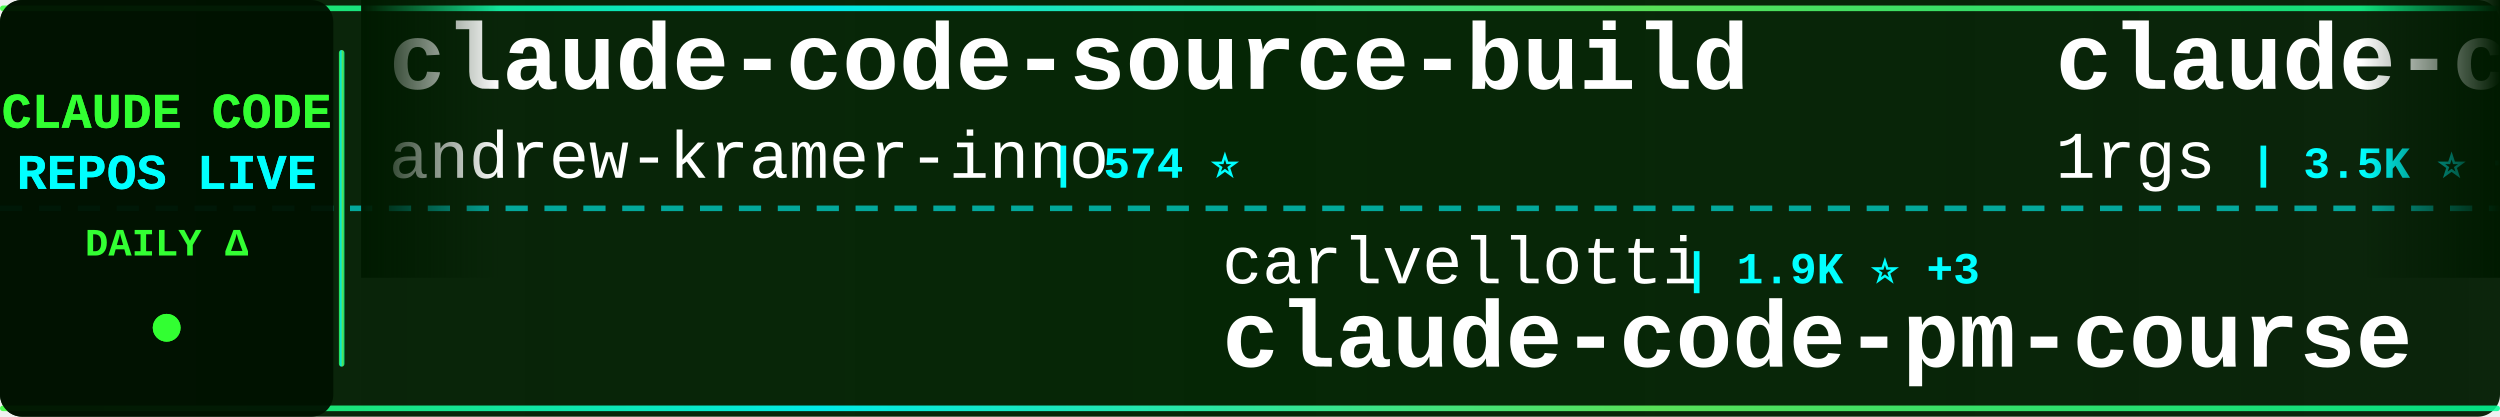
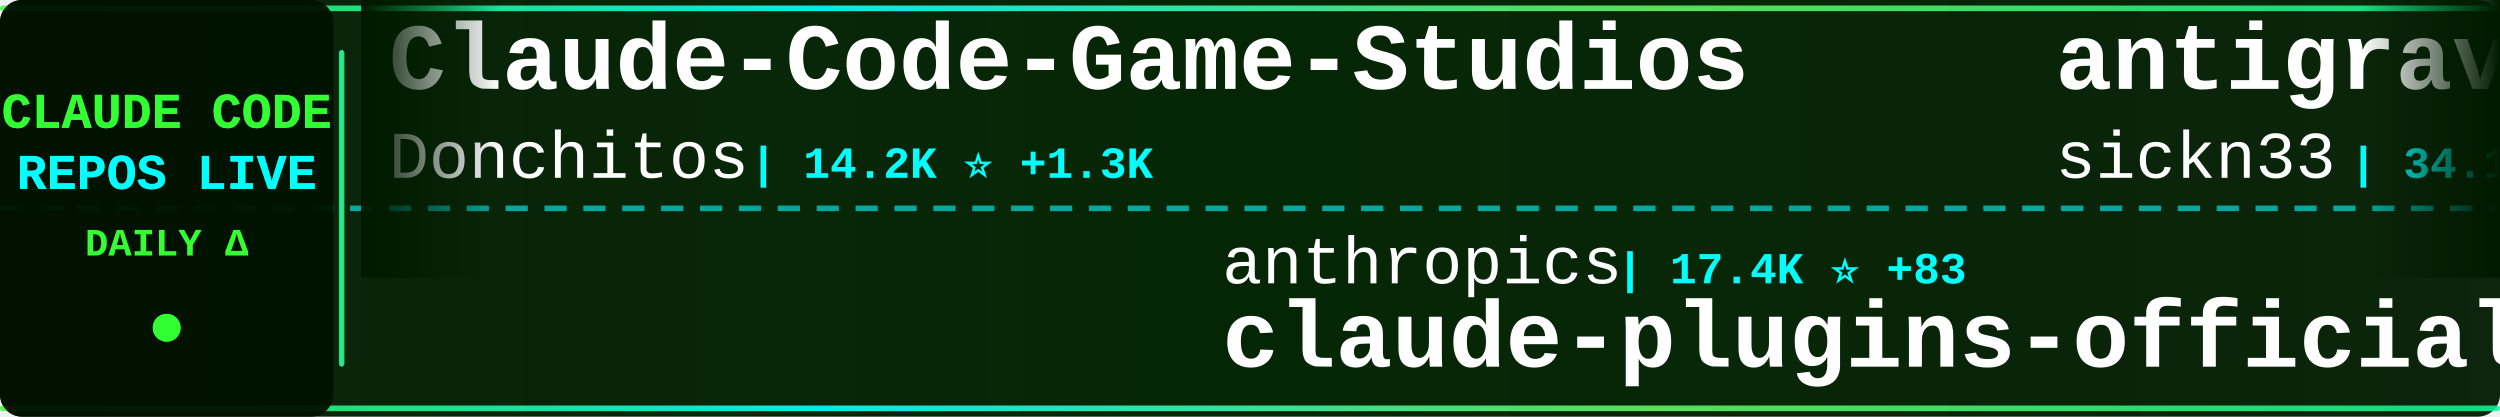
<svg xmlns="http://www.w3.org/2000/svg" width="900" height="150">
  <defs>
    <linearGradient id="tickerBg" x1="0%" y1="0%" x2="100%" y2="0%">
      <stop offset="0%" style="stop-color:#001a00;stop-opacity:0.95" />
      <stop offset="50%" style="stop-color:#002200;stop-opacity:0.98" />
      <stop offset="100%" style="stop-color:#001a00;stop-opacity:0.95" />
    </linearGradient>
    <linearGradient id="borderGrad" x1="0%" y1="0%" x2="100%" y2="0%">
      <stop offset="0%" style="stop-color:#33ff33;stop-opacity:0.85">
        <animate attributeName="stop-opacity" values="0.85;1;0.85" dur="2s" repeatCount="indefinite" />
      </stop>
      <stop offset="33%" style="stop-color:#00ffff;stop-opacity:0.9">
        <animate attributeName="stop-opacity" values="0.9;1;0.9" dur="2.2s" repeatCount="indefinite" />
      </stop>
      <stop offset="66%" style="stop-color:#66ff66;stop-opacity:0.85">
        <animate attributeName="stop-opacity" values="0.85;1;0.85" dur="1.8s" repeatCount="indefinite" />
      </stop>
      <stop offset="100%" style="stop-color:#00ff99;stop-opacity:0.85">
        <animate attributeName="stop-opacity" values="0.85;1;0.85" dur="2s" repeatCount="indefinite" />
      </stop>
    </linearGradient>
    <filter id="textGlow">
      <feGaussianBlur stdDeviation="0.1" result="coloredBlur" />
      <feMerge>
        <feMergeNode in="coloredBlur" />
        <feMergeNode in="SourceGraphic" />
      </feMerge>
    </filter>
    <filter id="metricGlow">
      <feGaussianBlur stdDeviation="0.2" result="coloredBlur" />
      <feMerge>
        <feMergeNode in="coloredBlur" />
        <feMergeNode in="SourceGraphic" />
      </feMerge>
    </filter>
    <linearGradient id="leftFade" x1="0%" y1="0%" x2="100%" y2="0%">
      <stop offset="0%" style="stop-color:#001a00;stop-opacity:1" />
      <stop offset="100%" style="stop-color:#001a00;stop-opacity:0" />
    </linearGradient>
    <linearGradient id="rightFade" x1="0%" y1="0%" x2="100%" y2="0%">
      <stop offset="0%" style="stop-color:#001a00;stop-opacity:0" />
      <stop offset="100%" style="stop-color:#001a00;stop-opacity:1" />
    </linearGradient>
  </defs>
  <rect width="900" height="150" fill="url(#tickerBg)" rx="8" />
  <rect x="0" y="2" width="900" height="2" fill="url(#borderGrad)" rx="1" />
  <rect x="0" y="146" width="900" height="2" fill="url(#borderGrad)" rx="1" />
  <line x1="0" y1="75" x2="900" y2="75" stroke="#00ffff" stroke-width="2" stroke-dasharray="8 6" opacity="0.6" />
  <rect x="0" y="0" width="120" height="150" fill="#001100" opacity="0.95" rx="8" />
  <text x="60" y="46" font-family="'Courier New', monospace" font-size="18" font-weight="bold" fill="#33ff33" text-anchor="middle" filter="url(#textGlow)">
    CLAUDE CODE
  </text>
  <text x="60" y="68" font-family="'Courier New', monospace" font-size="18" font-weight="bold" fill="#00ffff" text-anchor="middle" filter="url(#textGlow)">
    REPOS LIVE
  </text>
  <text x="60" y="92" font-family="'Courier New', monospace" font-size="14" font-weight="bold" fill="#33ff33" text-anchor="middle">
    DAILY Δ
  </text>
  <circle cx="60" cy="118" r="5" fill="#33ff33" filter="url(#metricGlow)">
    <animate attributeName="r" values="4;6;4" dur="1.5s" repeatCount="indefinite" />
    <animate attributeName="opacity" values="0.6;1;0.6" dur="1.5s" repeatCount="indefinite" />
  </circle>
  <rect x="122" y="18" width="2" height="114" fill="url(#borderGrad)" rx="1" />
  <clipPath id="tickerClip">
    <rect x="130" y="0" width="770" height="150" />
  </clipPath>
  <g clip-path="url(#tickerClip)">
    <g id="tickerItems">
      <animateTransform attributeName="transform" attributeType="XML" type="translate" from="0 0" to="-3000 0" dur="54s" repeatCount="indefinite" />
      <g transform="translate(0, 0)">
-         <text x="140" y="32" font-family="'Courier New', monospace" font-size="34" font-weight="bold" fill="#ffffff">claude-code-source-build</text>
-         <text x="140" y="64" font-family="'Courier New', monospace" font-size="24" font-weight="normal" fill="#ffffff" opacity="1.0">andrew-kramer-inno</text>
-         <text x="378" y="64" font-family="'Courier New', monospace" font-size="16" font-weight="bold" fill="#00ffff"> | 574 ⭐</text>
+         <text x="140" y="32" font-family="'Courier New', monospace" font-size="34" font-weight="bold" fill="#ffffff">Claude-Code-Game-Studios</text>
+         <text x="140" y="64" font-family="'Courier New', monospace" font-size="24" font-weight="normal" fill="#ffffff" opacity="1.0">Donchitos</text>
+         <text x="270" y="64" font-family="'Courier New', monospace" font-size="16" font-weight="bold" fill="#00ffff"> | 14.2K ⭐ +1.3K</text>
      </g>
      <g transform="translate(300, 0)">
-         <text x="140" y="102" font-family="'Courier New', monospace" font-size="24" font-weight="normal" fill="#ffffff" opacity="1.0">carlvellotti</text>
-         <text x="306" y="102" font-family="'Courier New', monospace" font-size="16" font-weight="bold" fill="#00ffff"> | 1.9K ⭐ +3</text>
-         <text x="140" y="132" font-family="'Courier New', monospace" font-size="34" font-weight="bold" fill="#ffffff">claude-code-pm-course</text>
+         <text x="140" y="102" font-family="'Courier New', monospace" font-size="24" font-weight="normal" fill="#ffffff" opacity="1.0">anthropics</text>
+         <text x="282" y="102" font-family="'Courier New', monospace" font-size="16" font-weight="bold" fill="#00ffff"> | 17.4K ⭐ +83</text>
+         <text x="140" y="132" font-family="'Courier New', monospace" font-size="34" font-weight="bold" fill="#ffffff">claude-plugins-official</text>
      </g>
      <g transform="translate(600, 0)">
-         <text x="140" y="32" font-family="'Courier New', monospace" font-size="34" font-weight="bold" fill="#ffffff">claude-code-proxy</text>
-         <text x="140" y="64" font-family="'Courier New', monospace" font-size="24" font-weight="normal" fill="#ffffff" opacity="1.0">1rgs</text>
-         <text x="210" y="64" font-family="'Courier New', monospace" font-size="16" font-weight="bold" fill="#00ffff"> | 3.5K ⭐ +3</text>
+         <text x="140" y="32" font-family="'Courier New', monospace" font-size="34" font-weight="bold" fill="#ffffff">antigravity-awesome-skil...</text>
+         <text x="140" y="64" font-family="'Courier New', monospace" font-size="24" font-weight="normal" fill="#ffffff" opacity="1.0">sickn33</text>
+         <text x="246" y="64" font-family="'Courier New', monospace" font-size="16" font-weight="bold" fill="#00ffff"> | 34.1K ⭐ +167</text>
      </g>
      <g transform="translate(900, 0)">
-         <text x="140" y="102" font-family="'Courier New', monospace" font-size="24" font-weight="normal" fill="#ffffff" opacity="1.0">yasasbanukaofficial</text>
-         <text x="390" y="102" font-family="'Courier New', monospace" font-size="16" font-weight="bold" fill="#00ffff"> | 2.7K ⭐ +22</text>
-         <text x="140" y="132" font-family="'Courier New', monospace" font-size="34" font-weight="bold" fill="#ffffff">claude-code</text>
+         <text x="140" y="102" font-family="'Courier New', monospace" font-size="24" font-weight="normal" fill="#ffffff" opacity="1.0">alirezarezvani</text>
+         <text x="330" y="102" font-family="'Courier New', monospace" font-size="16" font-weight="bold" fill="#00ffff"> | 12.0K ⭐ +149</text>
+         <text x="140" y="132" font-family="'Courier New', monospace" font-size="34" font-weight="bold" fill="#ffffff">claude-skills</text>
      </g>
      <g transform="translate(1200, 0)">
-         <text x="140" y="32" font-family="'Courier New', monospace" font-size="34" font-weight="bold" fill="#ffffff">claude-code-source</text>
-         <text x="140" y="64" font-family="'Courier New', monospace" font-size="24" font-weight="normal" fill="#ffffff" opacity="1.0">JrCx7scC</text>
-         <text x="258" y="64" font-family="'Courier New', monospace" font-size="16" font-weight="bold" fill="#00ffff"> | 354 ⭐ +3</text>
+         <text x="140" y="32" font-family="'Courier New', monospace" font-size="34" font-weight="bold" fill="#ffffff">claude-code-hub</text>
+         <text x="140" y="64" font-family="'Courier New', monospace" font-size="24" font-weight="normal" fill="#ffffff" opacity="1.0">ding113</text>
+         <text x="246" y="64" font-family="'Courier New', monospace" font-size="16" font-weight="bold" fill="#00ffff"> | 2.6K ⭐ +21</text>
      </g>
      <g transform="translate(1500, 0)">
-         <text x="140" y="102" font-family="'Courier New', monospace" font-size="24" font-weight="normal" fill="#ffffff" opacity="1.0">ChinaSiro</text>
-         <text x="270" y="102" font-family="'Courier New', monospace" font-size="16" font-weight="bold" fill="#00ffff"> | 8.9K ⭐ +13</text>
-         <text x="140" y="132" font-family="'Courier New', monospace" font-size="34" font-weight="bold" fill="#ffffff">claude-code-sourcemap</text>
+         <text x="140" y="102" font-family="'Courier New', monospace" font-size="24" font-weight="normal" fill="#ffffff" opacity="1.0">affaan-m</text>
+         <text x="258" y="102" font-family="'Courier New', monospace" font-size="16" font-weight="bold" fill="#00ffff"> | 161.7K ⭐ +950</text>
+         <text x="140" y="132" font-family="'Courier New', monospace" font-size="34" font-weight="bold" fill="#ffffff">everything-claude-code</text>
      </g>
      <g transform="translate(1800, 0)">
-         <text x="140" y="32" font-family="'Courier New', monospace" font-size="34" font-weight="bold" fill="#ffffff">claude_code_bridge</text>
-         <text x="140" y="64" font-family="'Courier New', monospace" font-size="24" font-weight="normal" fill="#ffffff" opacity="1.0">bfly123</text>
-         <text x="246" y="64" font-family="'Courier New', monospace" font-size="16" font-weight="bold" fill="#00ffff"> | 2.3K ⭐ +7</text>
+         <text x="140" y="32" font-family="'Courier New', monospace" font-size="34" font-weight="bold" fill="#ffffff">claude-code</text>
+         <text x="140" y="64" font-family="'Courier New', monospace" font-size="24" font-weight="normal" fill="#ffffff" opacity="1.0">jarmuine</text>
+         <text x="258" y="64" font-family="'Courier New', monospace" font-size="16" font-weight="bold" fill="#00ffff"> | 2.0K ⭐ +7</text>
      </g>
      <g transform="translate(2100, 0)">
-         <text x="140" y="102" font-family="'Courier New', monospace" font-size="24" font-weight="normal" fill="#ffffff" opacity="1.0">repowise-dev</text>
-         <text x="306" y="102" font-family="'Courier New', monospace" font-size="16" font-weight="bold" fill="#00ffff"> | 946 ⭐ +2</text>
-         <text x="140" y="132" font-family="'Courier New', monospace" font-size="34" font-weight="bold" fill="#ffffff">claude-code-prompts</text>
+         <text x="140" y="102" font-family="'Courier New', monospace" font-size="24" font-weight="normal" fill="#ffffff" opacity="1.0">zebbern</text>
+         <text x="246" y="102" font-family="'Courier New', monospace" font-size="16" font-weight="bold" fill="#00ffff"> | 4.0K ⭐ +5</text>
+         <text x="140" y="132" font-family="'Courier New', monospace" font-size="34" font-weight="bold" fill="#ffffff">claude-code-guide</text>
      </g>
      <g transform="translate(2400, 0)">
-         <text x="140" y="32" font-family="'Courier New', monospace" font-size="34" font-weight="bold" fill="#ffffff">claude-code-analysis</text>
-         <text x="140" y="64" font-family="'Courier New', monospace" font-size="24" font-weight="normal" fill="#ffffff" opacity="1.0">liuup</text>
-         <text x="222" y="64" font-family="'Courier New', monospace" font-size="16" font-weight="bold" fill="#00ffff"> | 1.8K ⭐ +26</text>
+         <text x="140" y="32" font-family="'Courier New', monospace" font-size="34" font-weight="bold" fill="#ffffff">claude_code_src</text>
+         <text x="140" y="64" font-family="'Courier New', monospace" font-size="24" font-weight="normal" fill="#ffffff" opacity="1.0">ponponon</text>
+         <text x="258" y="64" font-family="'Courier New', monospace" font-size="16" font-weight="bold" fill="#00ffff"> | 2.2K ⭐ +5</text>
      </g>
      <g transform="translate(2700, 0)">
-         <text x="140" y="102" font-family="'Courier New', monospace" font-size="24" font-weight="normal" fill="#ffffff" opacity="1.0">musistudio</text>
-         <text x="282" y="102" font-family="'Courier New', monospace" font-size="16" font-weight="bold" fill="#00ffff"> | 32.6K ⭐ +64</text>
-         <text x="140" y="132" font-family="'Courier New', monospace" font-size="34" font-weight="bold" fill="#ffffff">claude-code-router</text>
+         <text x="140" y="102" font-family="'Courier New', monospace" font-size="24" font-weight="normal" fill="#ffffff" opacity="1.0">luyao618</text>
+         <text x="258" y="102" font-family="'Courier New', monospace" font-size="16" font-weight="bold" fill="#00ffff"> | 1.2K ⭐ +3</text>
+         <text x="140" y="132" font-family="'Courier New', monospace" font-size="34" font-weight="bold" fill="#ffffff">Claude-Code-Source-Study</text>
      </g>
      <g transform="translate(3000, 0)">
-         <text x="140" y="32" font-family="'Courier New', monospace" font-size="34" font-weight="bold" fill="#ffffff">claude-code-source-build</text>
-         <text x="140" y="64" font-family="'Courier New', monospace" font-size="24" font-weight="normal" fill="#ffffff" opacity="1.0">andrew-kramer-inno</text>
-         <text x="378" y="64" font-family="'Courier New', monospace" font-size="16" font-weight="bold" fill="#00ffff"> | 574 ⭐</text>
+         <text x="140" y="32" font-family="'Courier New', monospace" font-size="34" font-weight="bold" fill="#ffffff">Claude-Code-Game-Studios</text>
+         <text x="140" y="64" font-family="'Courier New', monospace" font-size="24" font-weight="normal" fill="#ffffff" opacity="1.0">Donchitos</text>
+         <text x="270" y="64" font-family="'Courier New', monospace" font-size="16" font-weight="bold" fill="#00ffff"> | 14.2K ⭐ +1.3K</text>
      </g>
      <g transform="translate(3300, 0)">
-         <text x="140" y="102" font-family="'Courier New', monospace" font-size="24" font-weight="normal" fill="#ffffff" opacity="1.0">carlvellotti</text>
-         <text x="306" y="102" font-family="'Courier New', monospace" font-size="16" font-weight="bold" fill="#00ffff"> | 1.9K ⭐ +3</text>
-         <text x="140" y="132" font-family="'Courier New', monospace" font-size="34" font-weight="bold" fill="#ffffff">claude-code-pm-course</text>
+         <text x="140" y="102" font-family="'Courier New', monospace" font-size="24" font-weight="normal" fill="#ffffff" opacity="1.0">anthropics</text>
+         <text x="282" y="102" font-family="'Courier New', monospace" font-size="16" font-weight="bold" fill="#00ffff"> | 17.4K ⭐ +83</text>
+         <text x="140" y="132" font-family="'Courier New', monospace" font-size="34" font-weight="bold" fill="#ffffff">claude-plugins-official</text>
      </g>
      <g transform="translate(3600, 0)">
-         <text x="140" y="32" font-family="'Courier New', monospace" font-size="34" font-weight="bold" fill="#ffffff">claude-code-proxy</text>
-         <text x="140" y="64" font-family="'Courier New', monospace" font-size="24" font-weight="normal" fill="#ffffff" opacity="1.0">1rgs</text>
-         <text x="210" y="64" font-family="'Courier New', monospace" font-size="16" font-weight="bold" fill="#00ffff"> | 3.5K ⭐ +3</text>
+         <text x="140" y="32" font-family="'Courier New', monospace" font-size="34" font-weight="bold" fill="#ffffff">antigravity-awesome-skil...</text>
+         <text x="140" y="64" font-family="'Courier New', monospace" font-size="24" font-weight="normal" fill="#ffffff" opacity="1.0">sickn33</text>
+         <text x="246" y="64" font-family="'Courier New', monospace" font-size="16" font-weight="bold" fill="#00ffff"> | 34.1K ⭐ +167</text>
      </g>
      <g transform="translate(3900, 0)">
-         <text x="140" y="102" font-family="'Courier New', monospace" font-size="24" font-weight="normal" fill="#ffffff" opacity="1.0">yasasbanukaofficial</text>
-         <text x="390" y="102" font-family="'Courier New', monospace" font-size="16" font-weight="bold" fill="#00ffff"> | 2.7K ⭐ +22</text>
-         <text x="140" y="132" font-family="'Courier New', monospace" font-size="34" font-weight="bold" fill="#ffffff">claude-code</text>
+         <text x="140" y="102" font-family="'Courier New', monospace" font-size="24" font-weight="normal" fill="#ffffff" opacity="1.0">alirezarezvani</text>
+         <text x="330" y="102" font-family="'Courier New', monospace" font-size="16" font-weight="bold" fill="#00ffff"> | 12.0K ⭐ +149</text>
+         <text x="140" y="132" font-family="'Courier New', monospace" font-size="34" font-weight="bold" fill="#ffffff">claude-skills</text>
      </g>
    </g>
  </g>
  <rect x="130" y="0" width="50" height="100" fill="url(#leftFade)" />
  <rect x="850" y="0" width="50" height="100" fill="url(#rightFade)" />
</svg>
